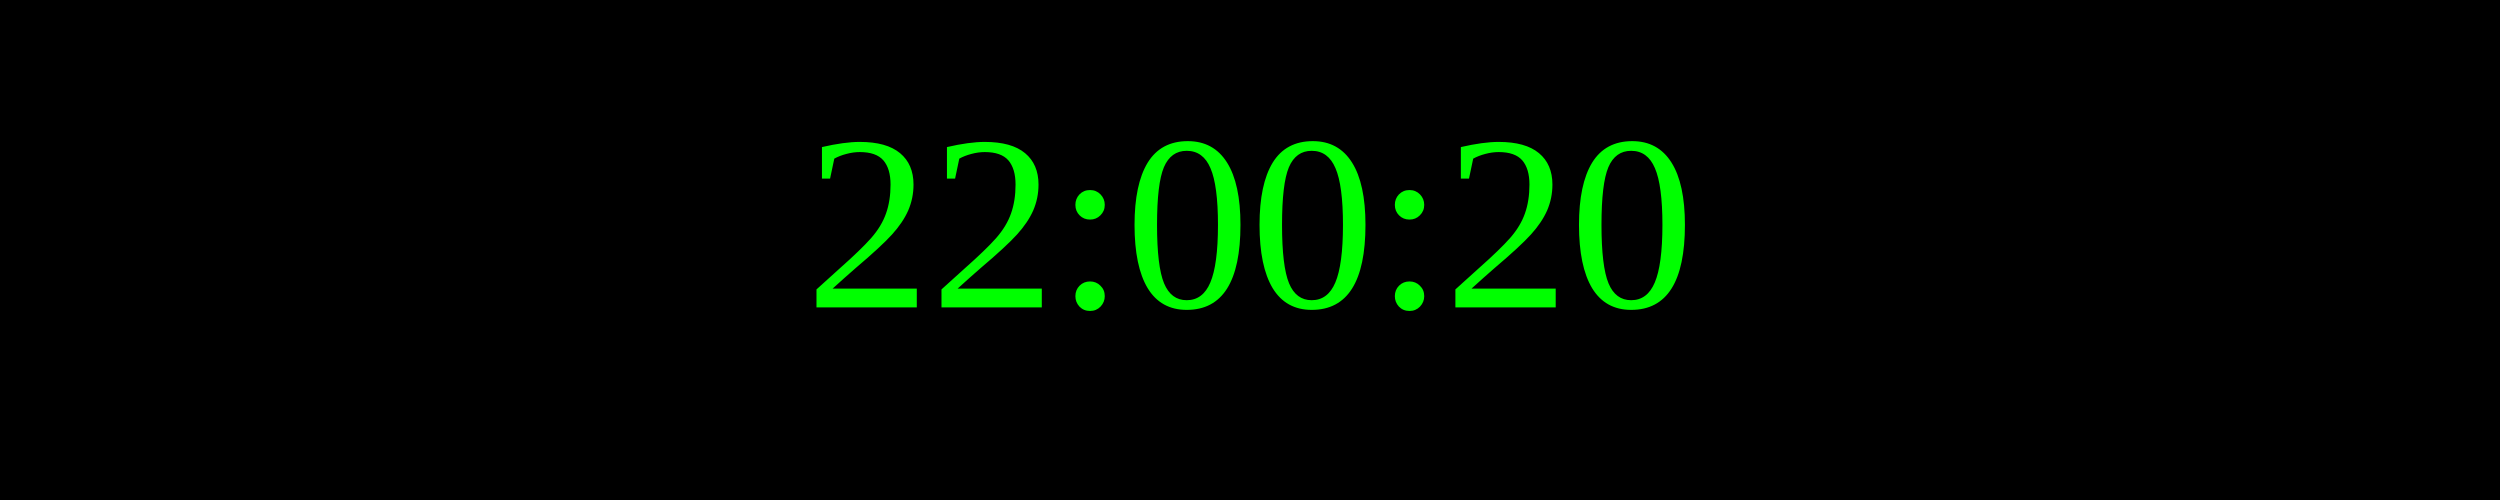
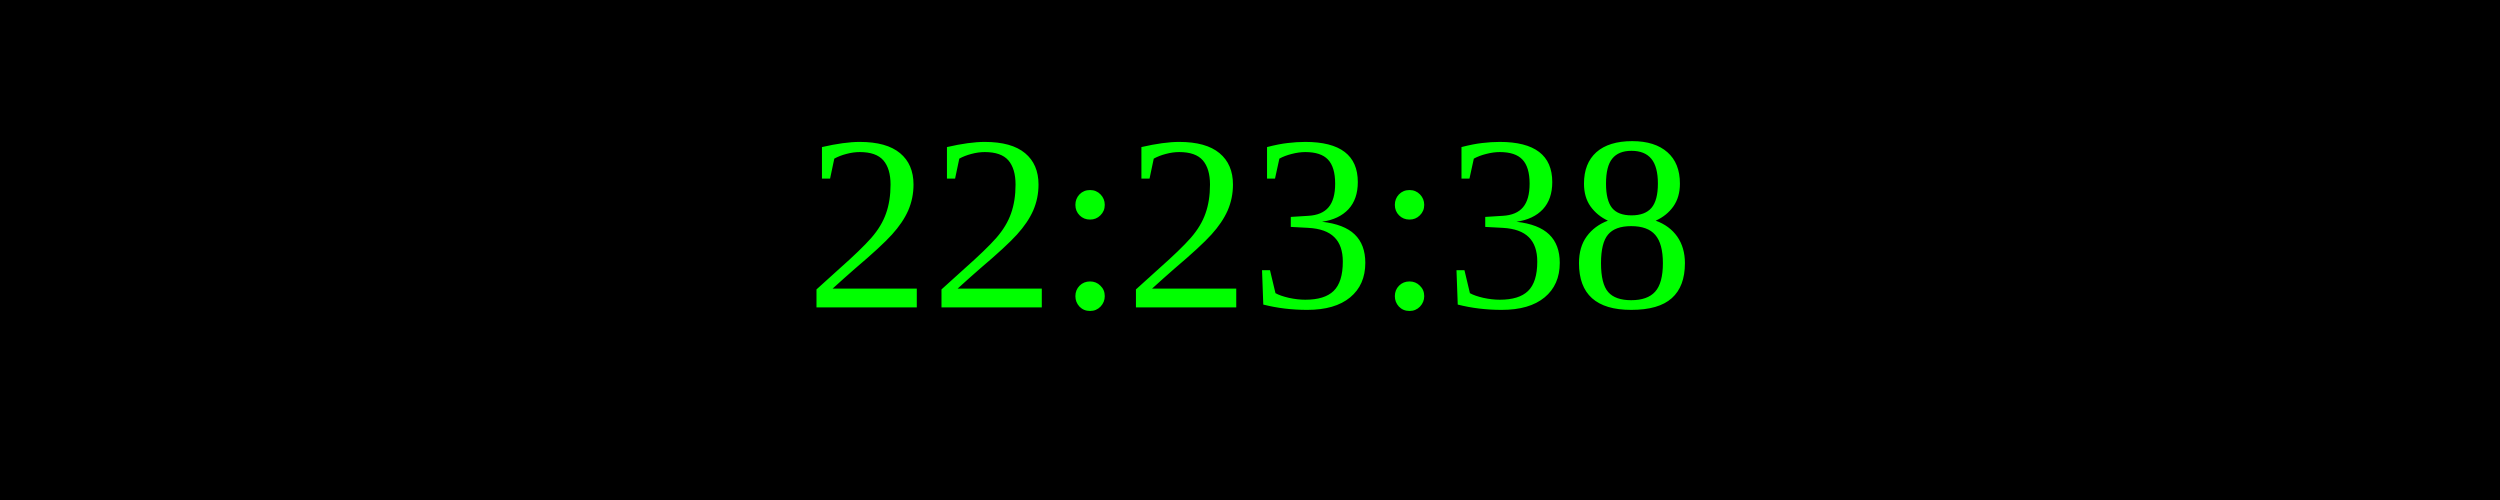
<svg xmlns="http://www.w3.org/2000/svg" width="250" height="50">
  <rect width="100%" height="100%" fill="black" />
  <text x="50%" y="50%" font-size="25" fill="lime" text-anchor="middle" dominant-baseline="middle">
- 22:00:20
+ 22:23:38
</text>
</svg>
